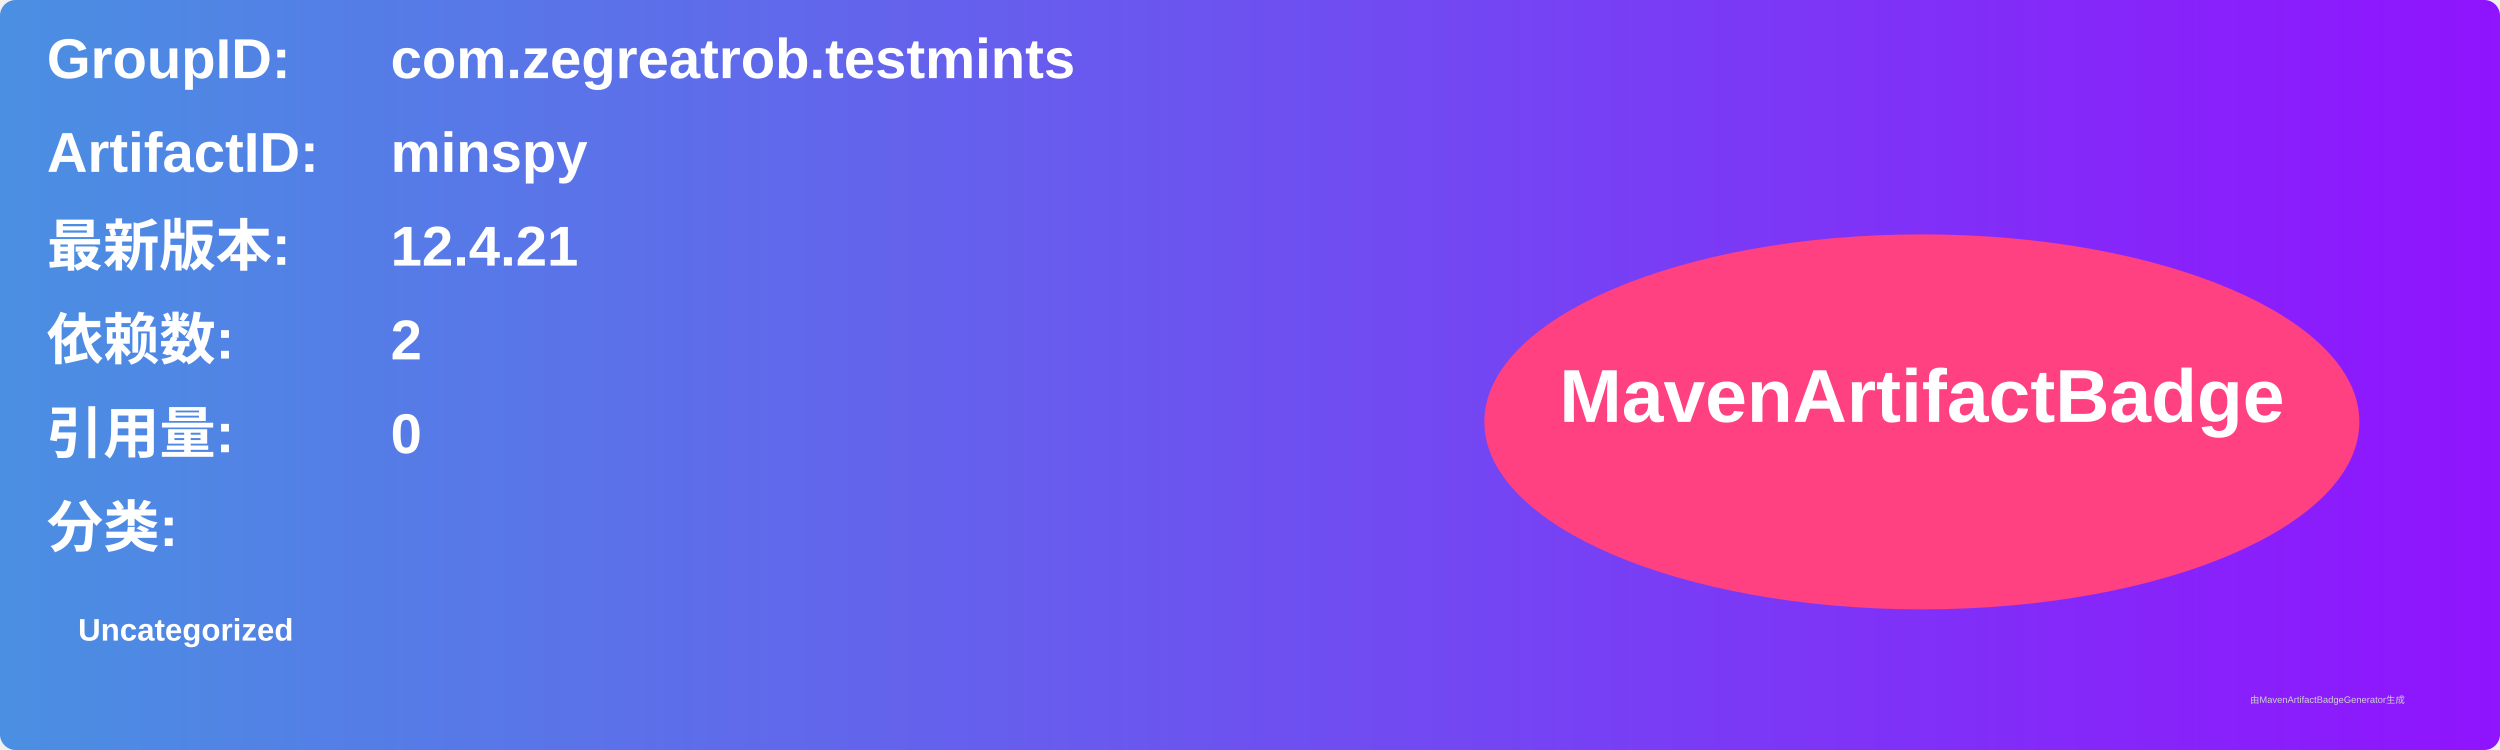
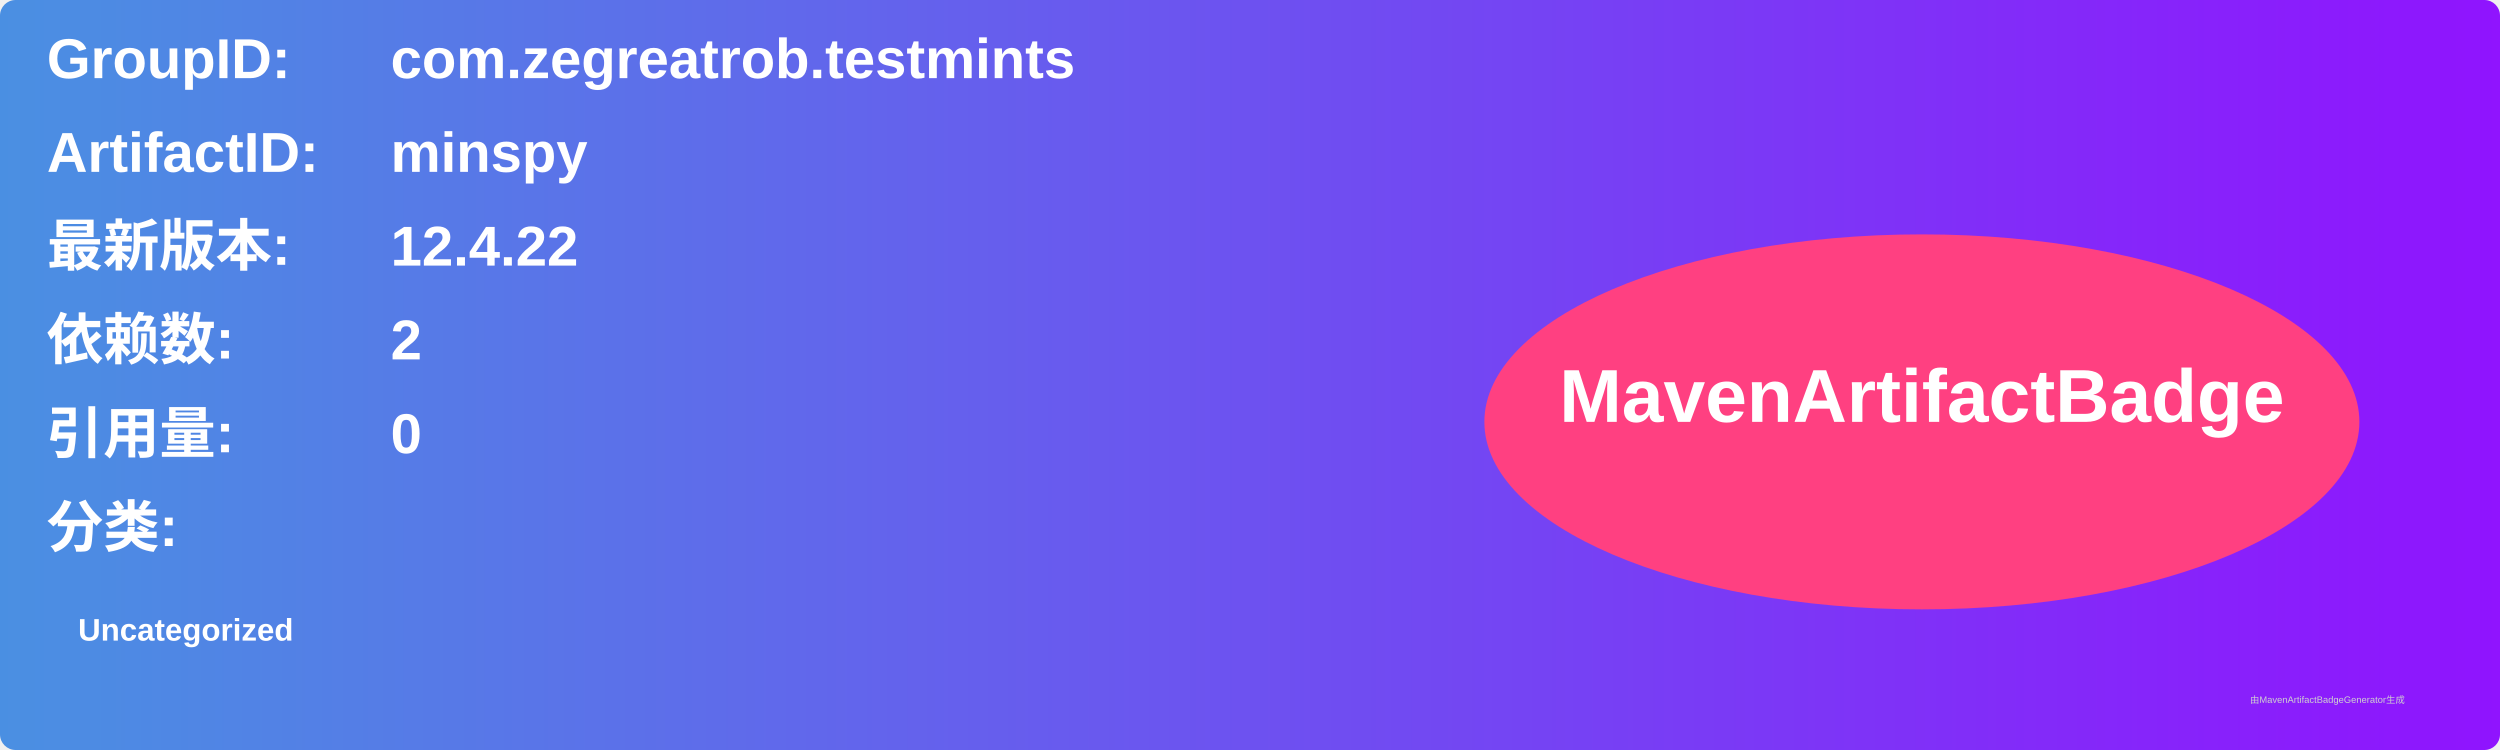
<svg xmlns="http://www.w3.org/2000/svg" width="800" height="240" viewBox="0 0 800 240">
  <linearGradient id="grad" x1="0%" y1="0%" x2="100%" y2="0%">
    <stop offset="0%" stop-color="#4a90e2" />
    <stop offset="100%" stop-color="#9013fe" />
  </linearGradient>
  <rect width="100%" height="100%" rx="5" ry="5" fill="url(#grad)" />
  <g transform="translate(15, 15)">
    <text x="0" y="10" font-family="Arial" font-size="18" fill="white" font-weight="bold" width="260">GroupID:</text>
    <text x="110" y="10" font-family="Arial" font-size="18" fill="white" font-weight="bold" width="460">com.zegreatrob.testmints</text>
    <text x="0" y="40" font-family="Arial" font-size="18" fill="white" font-weight="bold" width="260">ArtifactID:</text>
    <text x="110" y="40" font-family="Arial" font-size="18" fill="white" font-weight="bold" width="460">minspy</text>
    <text x="0" y="70" font-family="Arial" font-size="18" fill="white" font-weight="bold">最新版本:</text>
    <text x="110" y="70" font-family="Arial" font-size="18" fill="white" font-weight="bold">
-       <tspan font-weight="bold">12.4.21</tspan>
+       <tspan font-weight="bold">12.4.22</tspan>
    </text>
    <text x="0" y="100" font-family="Arial" font-size="18" fill="white" font-weight="bold">依赖数: </text>
    <text x="110" y="100" font-family="Arial" font-size="18" fill="white">
      <tspan font-weight="bold">2</tspan>
    </text>
    <text x="0" y="130" font-family="Arial" font-size="18" fill="white" font-weight="bold">引用量: </text>
    <text x="110" y="130" font-family="Arial" font-size="18" fill="white">
      <tspan font-weight="bold">0</tspan>
    </text>
    <text x="0" y="160" font-family="Arial" font-size="18" fill="white" font-weight="bold">分类:</text>
    <text x="10" y="190" font-family="Arial" font-size="10" fill="white">
      <tspan font-weight="bold">Uncategorized</tspan>
    </text>
    <ellipse cx="600" cy="120" rx="140" ry="60" fill="#ff4081" />
    <text x="600" y="120" text-anchor="middle" font-family="Arial" font-size="24" fill="white" font-weight="bold">MavenArtifactBadge</text>
  </g>
  <text x="720" y="225" font-family="Arial" font-size="3" fill="#d0d0d0">由MavenArtifactBadgeGenerator生成</text>
</svg>
